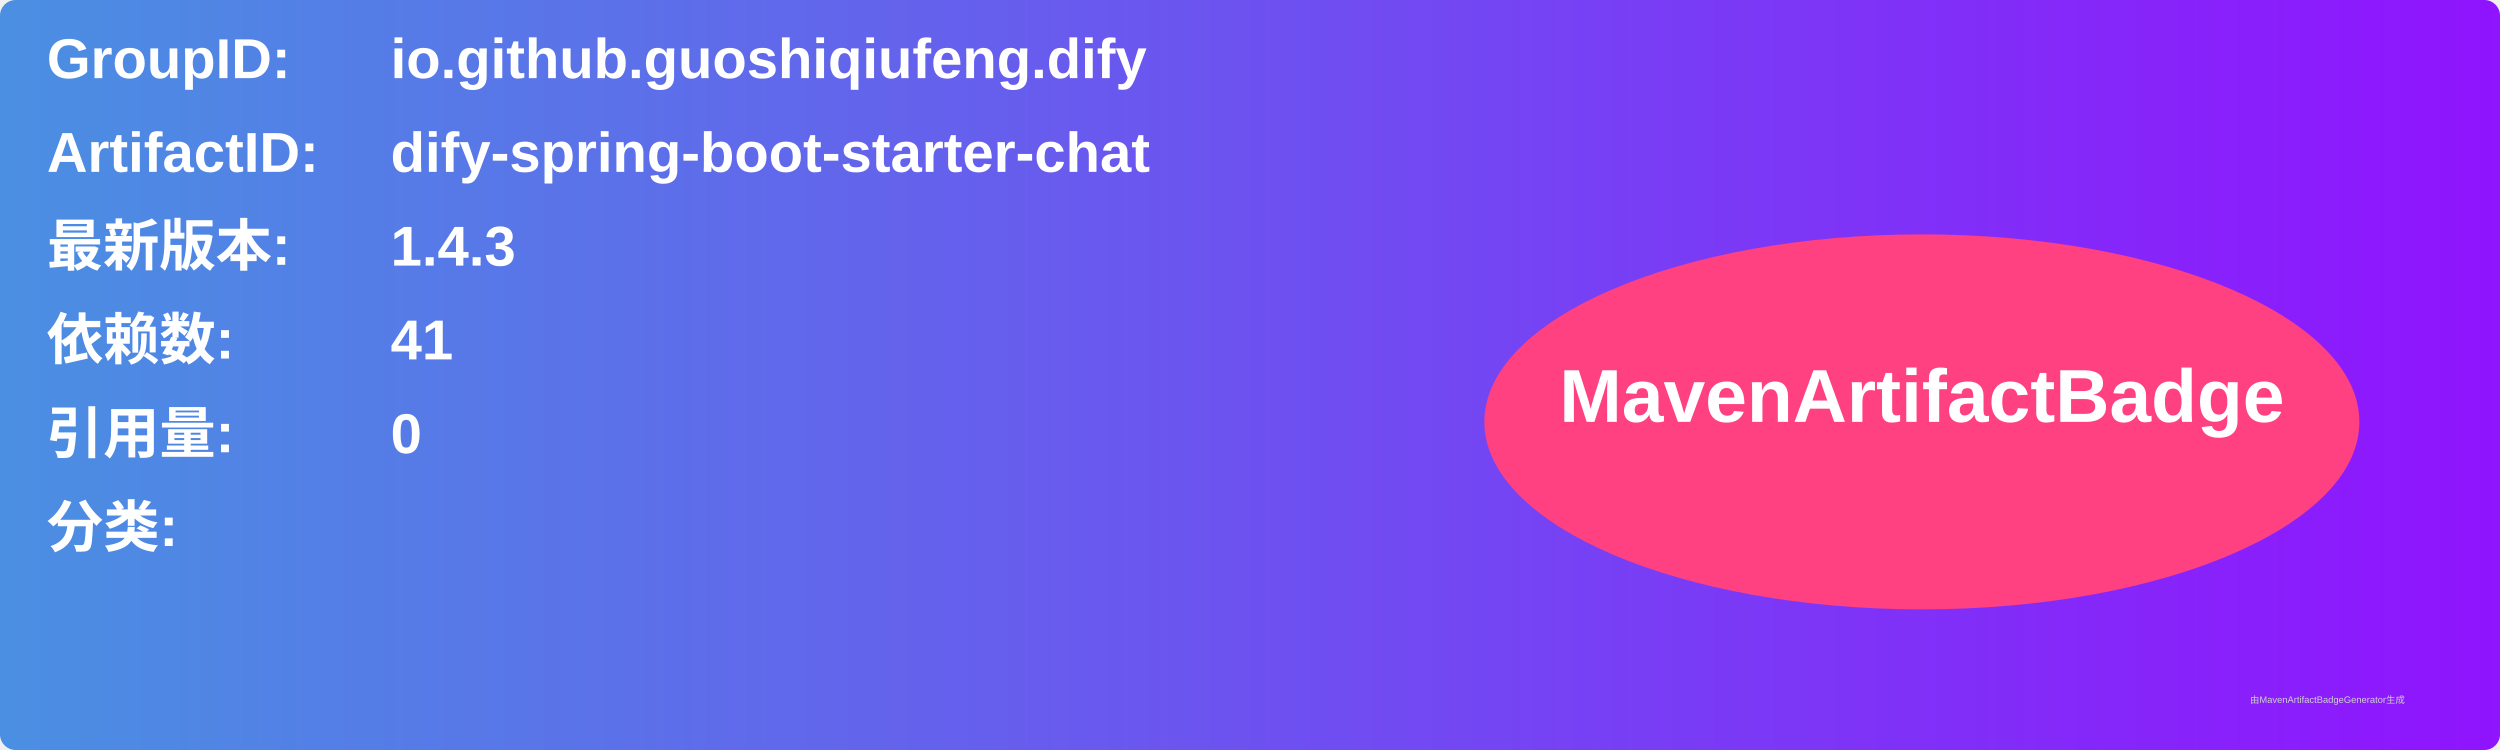
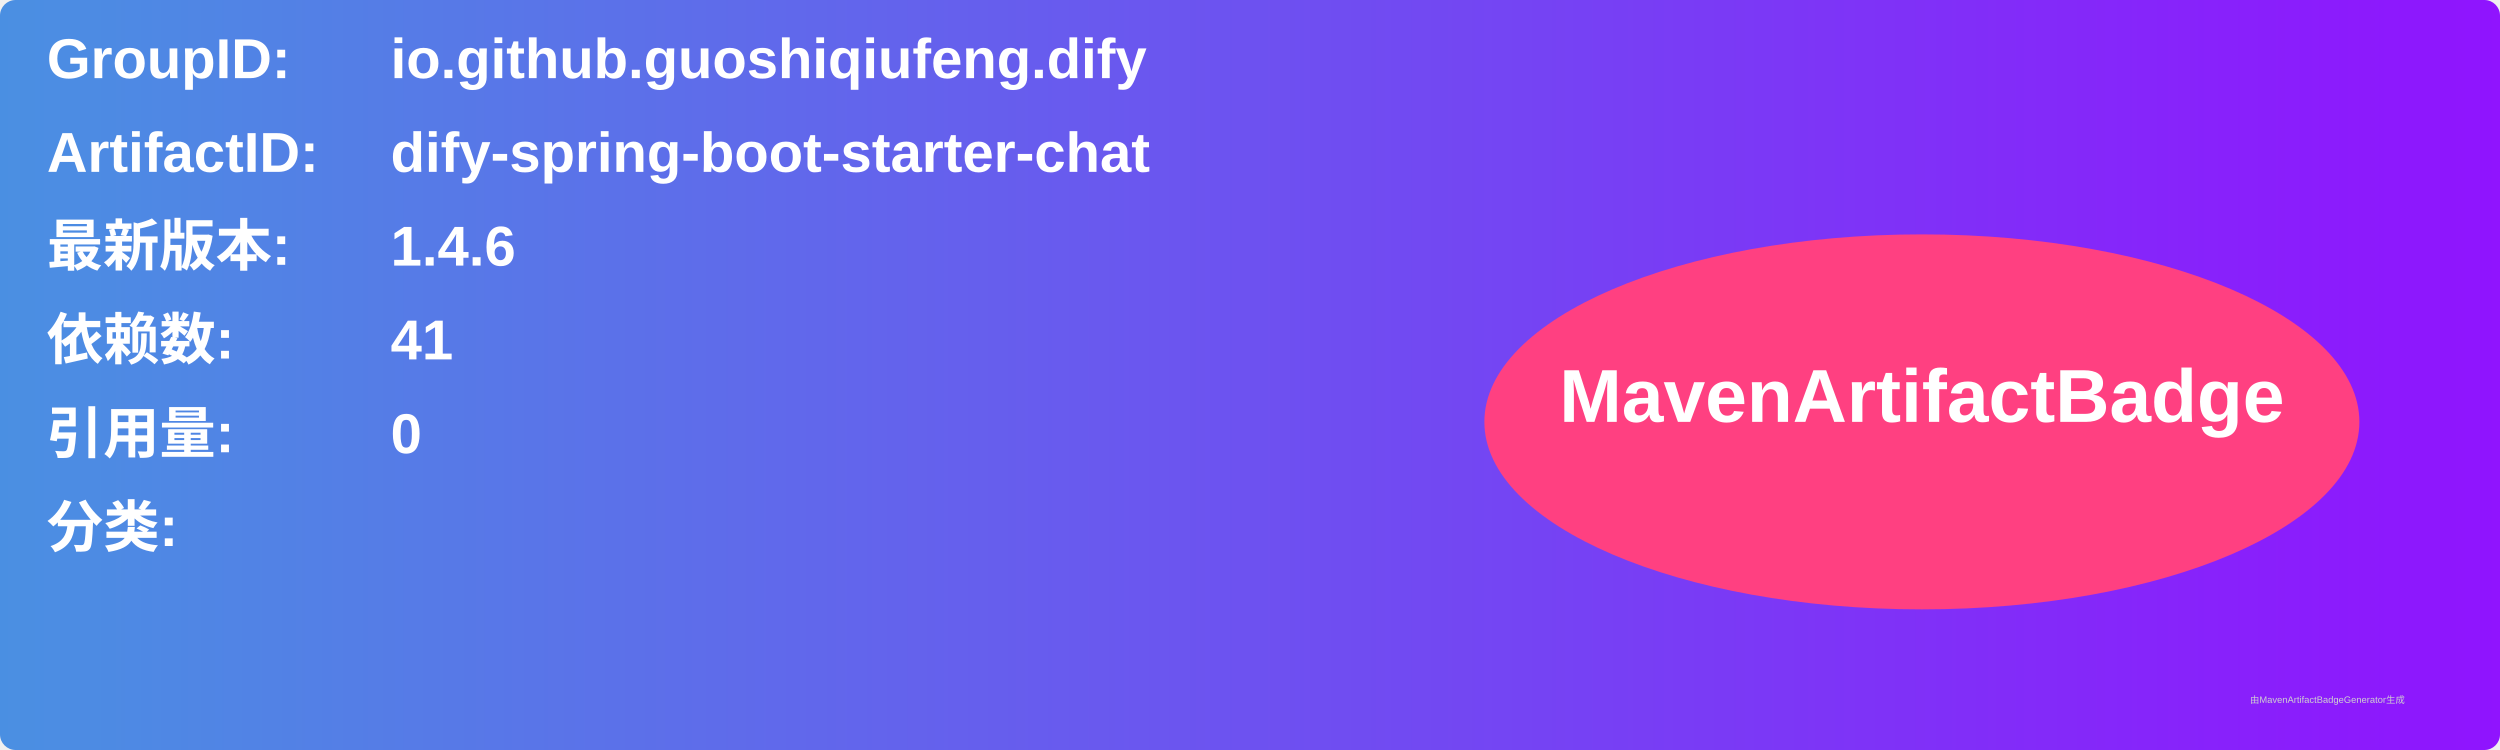
<svg xmlns="http://www.w3.org/2000/svg" width="800" height="240" viewBox="0 0 800 240">
  <linearGradient id="grad" x1="0%" y1="0%" x2="100%" y2="0%">
    <stop offset="0%" stop-color="#4a90e2" />
    <stop offset="100%" stop-color="#9013fe" />
  </linearGradient>
  <rect width="100%" height="100%" rx="5" ry="5" fill="url(#grad)" />
  <g transform="translate(15, 15)">
    <text x="0" y="10" font-family="Arial" font-size="18" fill="white" font-weight="bold" width="260">GroupID:</text>
    <text x="110" y="10" font-family="Arial" font-size="18" fill="white" font-weight="bold" width="460">io.github.guoshiqiufeng.dify</text>
    <text x="0" y="40" font-family="Arial" font-size="18" fill="white" font-weight="bold" width="260">ArtifactID:</text>
    <text x="110" y="40" font-family="Arial" font-size="18" fill="white" font-weight="bold" width="460">dify-spring-boot-starter-chat</text>
    <text x="0" y="70" font-family="Arial" font-size="18" fill="white" font-weight="bold">最新版本:</text>
    <text x="110" y="70" font-family="Arial" font-size="18" fill="white" font-weight="bold">
-       <tspan font-weight="bold">1.4.3</tspan>
+       <tspan font-weight="bold">1.4.6</tspan>
    </text>
    <text x="0" y="100" font-family="Arial" font-size="18" fill="white" font-weight="bold">依赖数: </text>
    <text x="110" y="100" font-family="Arial" font-size="18" fill="white">
      <tspan font-weight="bold">41</tspan>
    </text>
    <text x="0" y="130" font-family="Arial" font-size="18" fill="white" font-weight="bold">引用量: </text>
    <text x="110" y="130" font-family="Arial" font-size="18" fill="white">
      <tspan font-weight="bold">0</tspan>
    </text>
    <text x="0" y="160" font-family="Arial" font-size="18" fill="white" font-weight="bold">分类:</text>
    <text x="10" y="190" font-family="Arial" font-size="10" fill="white">
      <tspan font-weight="bold" />
    </text>
    <ellipse cx="600" cy="120" rx="140" ry="60" fill="#ff4081" />
    <text x="600" y="120" text-anchor="middle" font-family="Arial" font-size="24" fill="white" font-weight="bold">MavenArtifactBadge</text>
  </g>
  <text x="720" y="225" font-family="Arial" font-size="3" fill="#d0d0d0">由MavenArtifactBadgeGenerator生成</text>
</svg>
